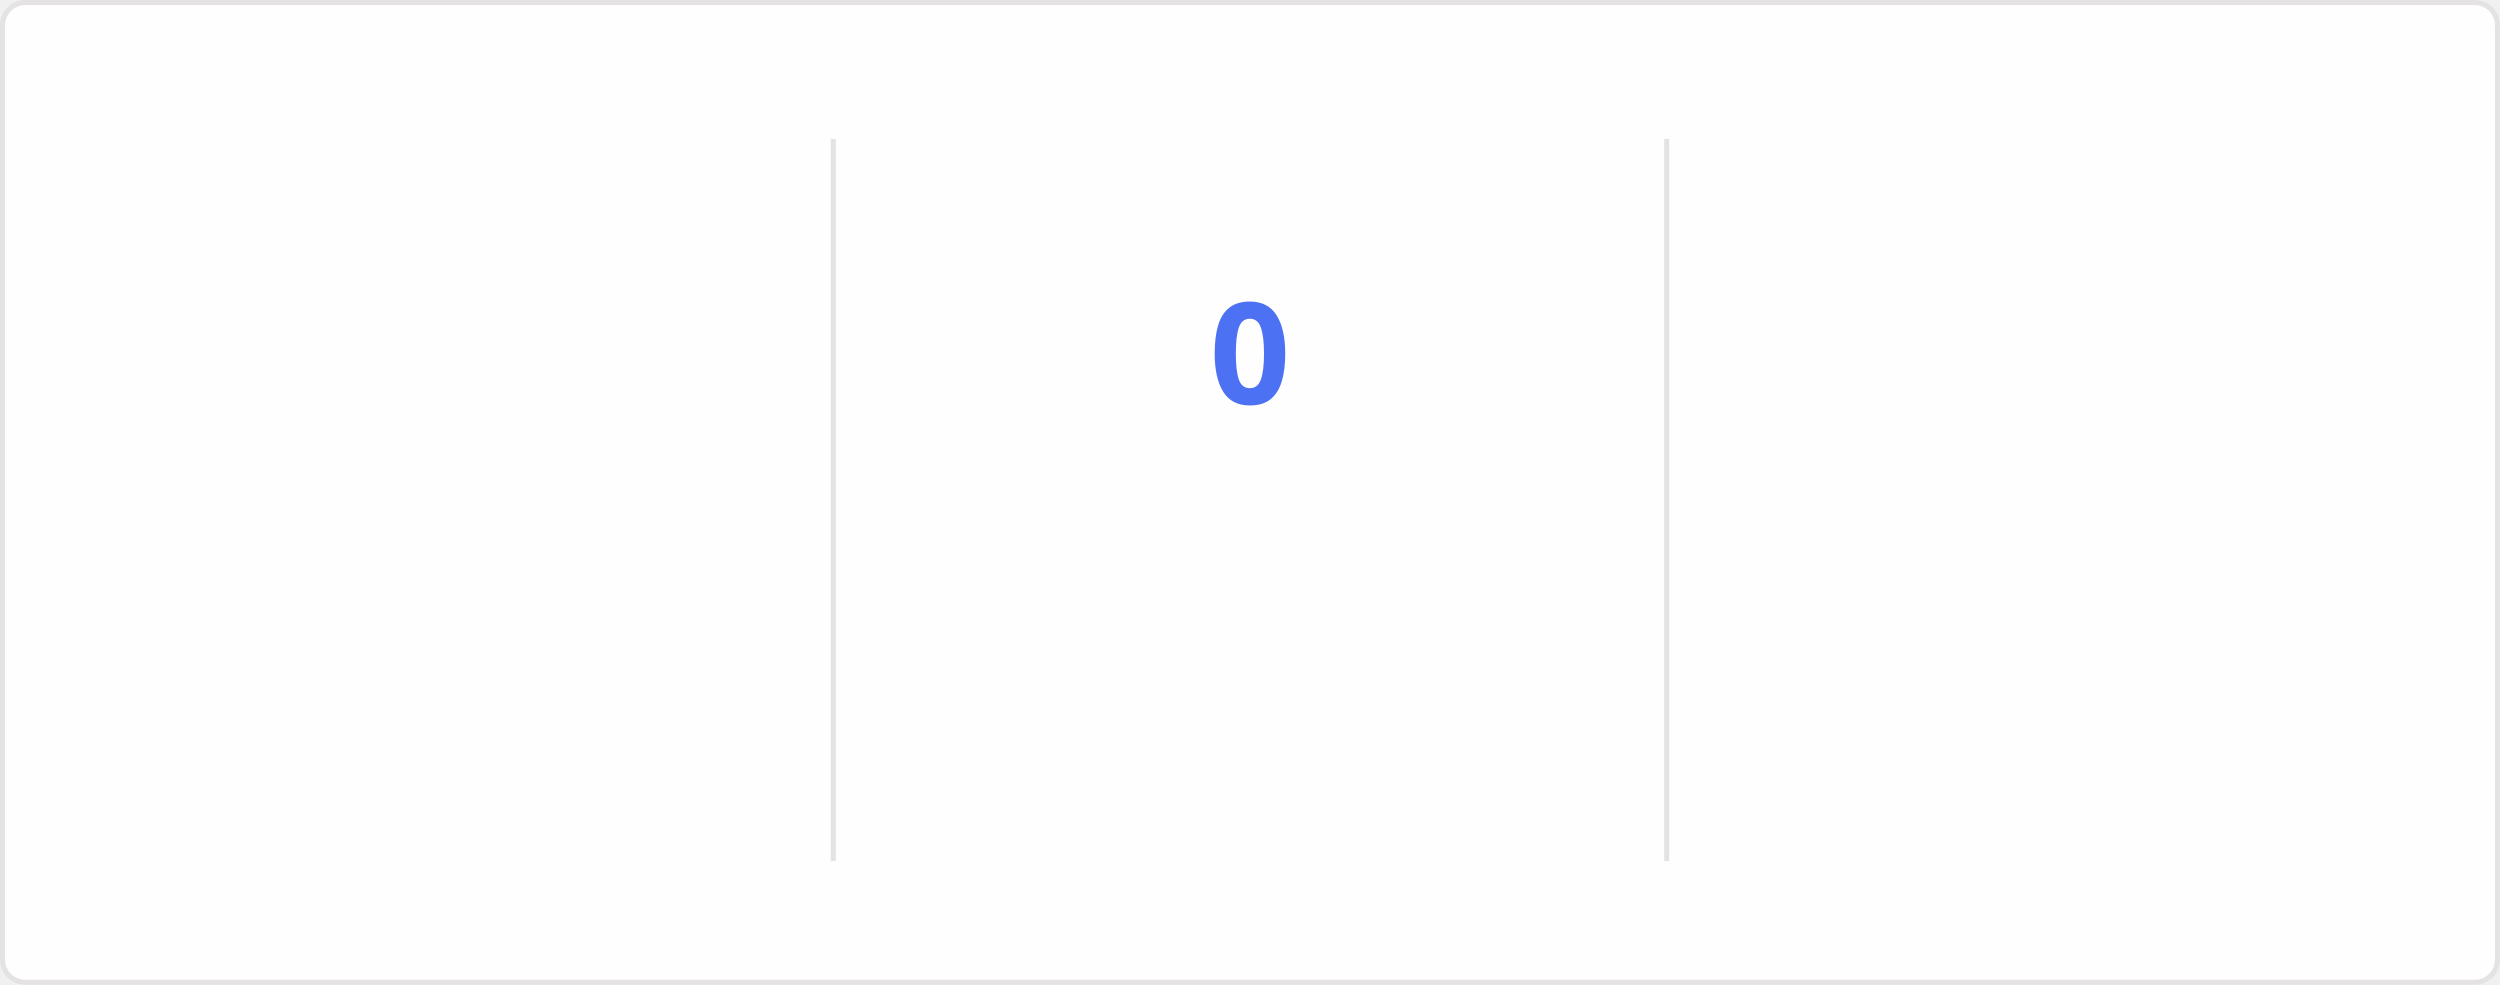
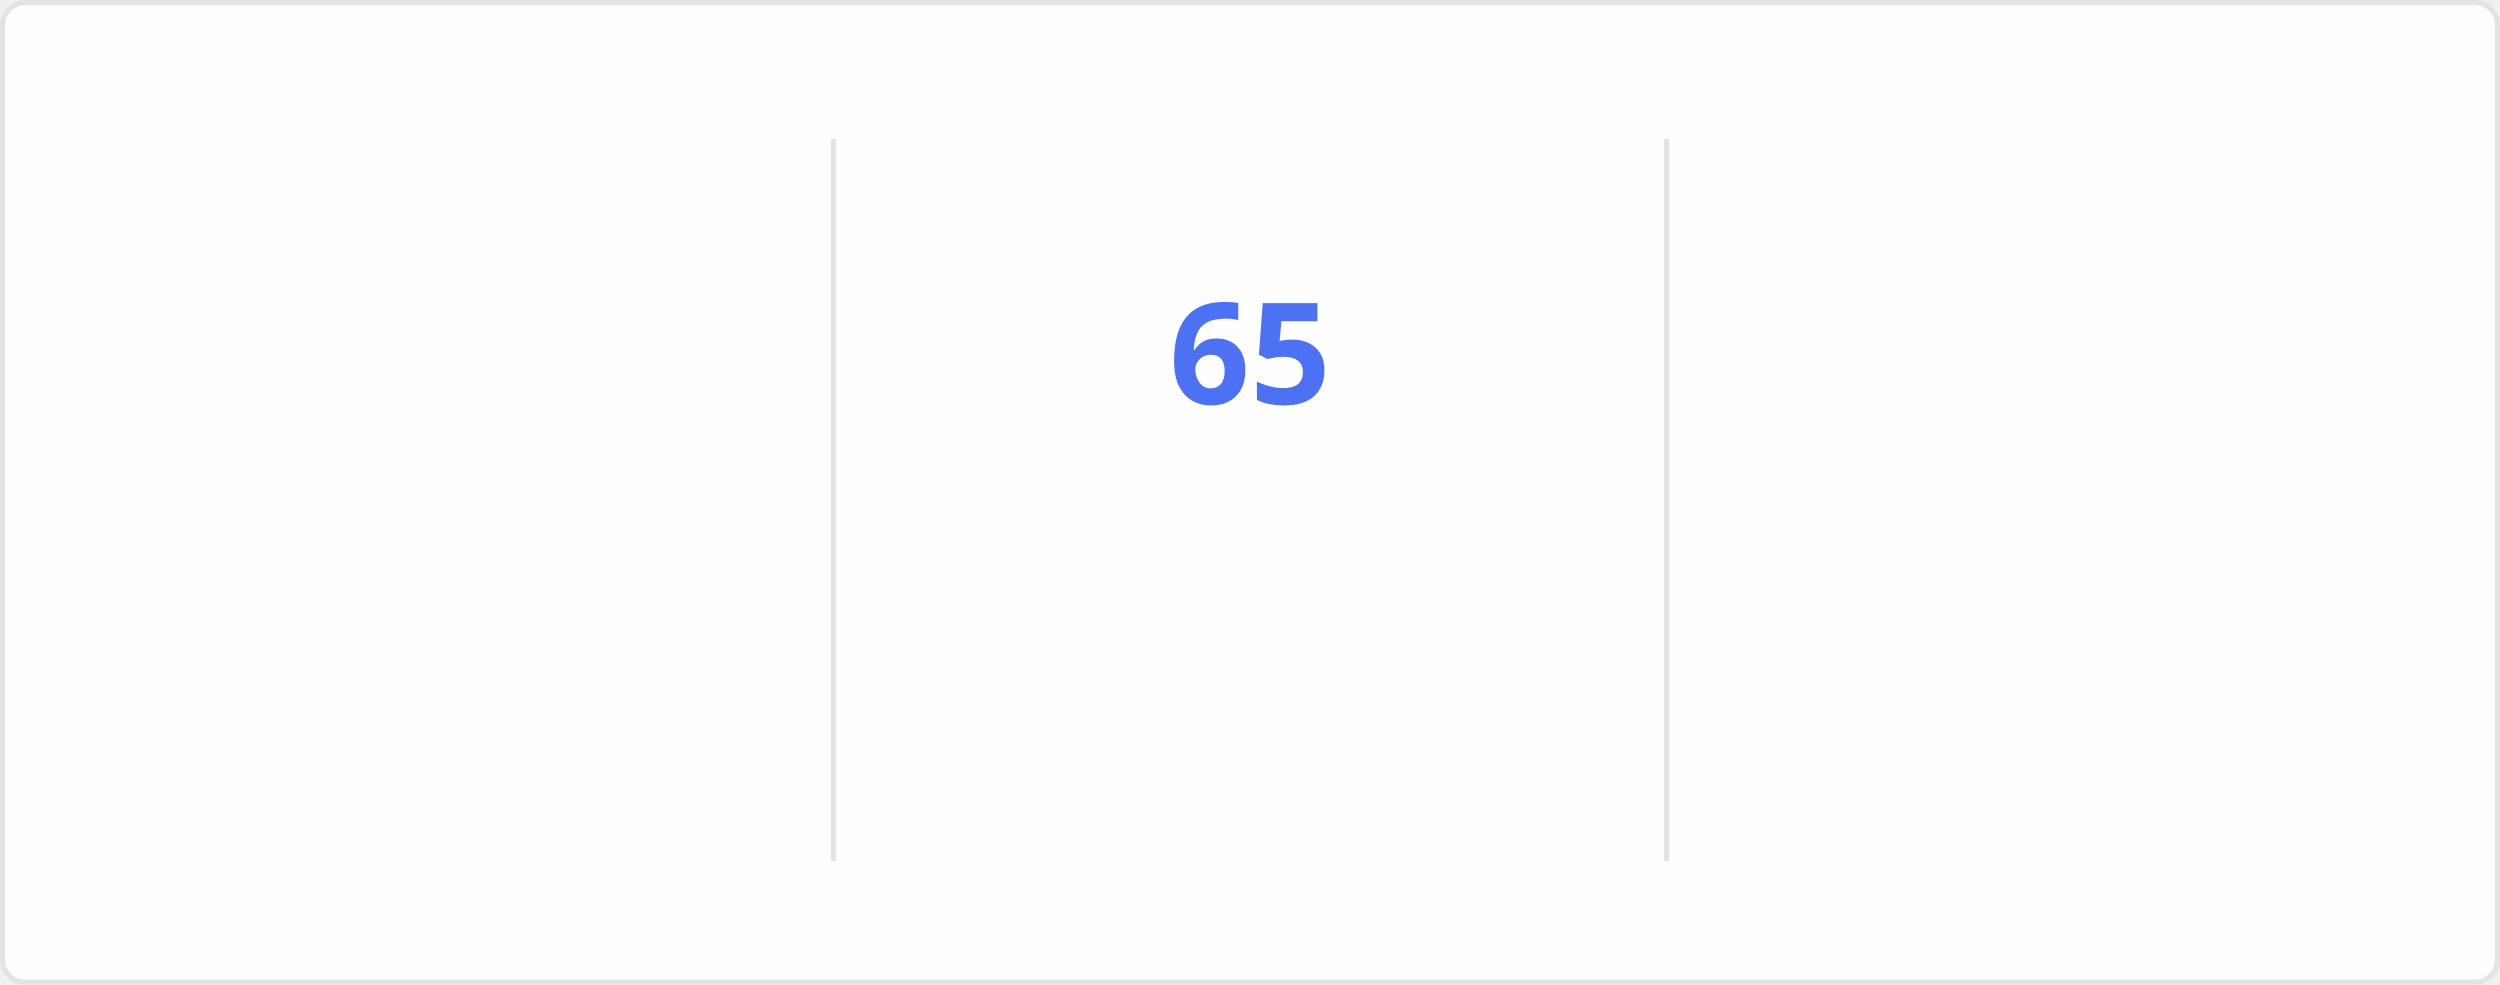
<svg xmlns="http://www.w3.org/2000/svg" style="isolation: isolate" viewBox="0 0 495 195" width="495px" height="195px" direction="ltr">
  <style>
    @keyframes currstreak {
      0% { font-size: 3px; opacity: 0.2; }
      80% { font-size: 34px; opacity: 1; }
      100% { font-size: 28px; opacity: 1; }
    }
    @keyframes fadein {
      0% { opacity: 0; }
      100% { opacity: 1; }
    }
    .big-number {
      font-family: "Segoe UI", Ubuntu, sans-serif;
      font-weight: 700;
      font-size: 28px;
      fill: #2f80ed;
    }
    .label {
      font-family: "Segoe UI", Ubuntu, sans-serif;
      font-weight: 400;
      font-size: 14px;
      fill: #2f80ed;
    }
    .range-text {
      font-family: "Segoe UI", Ubuntu, sans-serif;
      font-weight: 400;
      font-size: 12px;
      fill: #434d58;
    }
    .current-streak-num {
      font-family: "Segoe UI", Ubuntu, sans-serif;
      font-weight: 700;
      font-size: 28px;
      fill: #4c71f2;
    }</style>
  <defs>
    <clipPath id="outer_rectangle">
      <rect width="495" height="195" rx="4.5" />
    </clipPath>
    <mask id="mask_out_ring_behind_fire">
      <rect width="495" height="195" fill="white" />
      <ellipse id="mask-ellipse" cx="247.5" cy="32" rx="13" ry="18" fill="black" />
    </mask>
  </defs>
  <g clip-path="url(#outer_rectangle)">
    <g style="isolation: isolate">
      <rect fill="#fffefe" rx="4.5" x="0.5" y="0.5" width="494" height="194" stroke="#e4e2e2" />
    </g>
    <g style="isolation: isolate">
      <line x1="165" y1="28" x2="165" y2="170" vector-effect="non-scaling-stroke" stroke-width="1" stroke="#e4e2e2" stroke-linejoin="miter" stroke-linecap="square" stroke-miterlimit="3" />
      <line x1="330" y1="28" x2="330" y2="170" vector-effect="non-scaling-stroke" stroke-width="1" stroke="#e4e2e2" stroke-linejoin="miter" stroke-linecap="square" stroke-miterlimit="3" />
    </g>
    <g style="isolation: isolate">
      <g transform="translate(82.5, 48)">
        <text x="0" y="32" stroke-width="0" text-anchor="middle" class="big-number" style="opacity: 0; animation: fadein 0.5s linear forwards 0.6s">
            5.8K
          </text>
      </g>
      <g transform="translate(82.5, 84)">
        <text x="0" y="32" stroke-width="0" text-anchor="middle" class="label" style="opacity: 0; animation: fadein 0.5s linear forwards 0.7s">
            Total Contributions
          </text>
      </g>
      <g transform="translate(82.5, 114)">
        <text x="0" y="32" stroke-width="0" text-anchor="middle" class="range-text" style="opacity: 0; animation: fadein 0.5s linear forwards 0.8s">
            Sep 14 - Present
          </text>
      </g>
    </g>
    <g style="isolation: isolate">
      <g mask="url(#mask_out_ring_behind_fire)">
        <circle cx="247.5" cy="71" r="40" fill="none" stroke="#2f80ed" stroke-width="5" style="opacity: 0; animation: fadein 0.5s linear forwards 0.4s" />
      </g>
      <g transform="translate(247.5, 19.5)" stroke-opacity="0" style="opacity: 0; animation: fadein 0.5s linear forwards 0.6s">
        <path d="M -12 -0.5 L 15 -0.5 L 15 23.5 L -12 23.5 L -12 -0.5 Z" fill="none" />
        <path d="M 1.5 0.67 C 1.5 0.67 2.24 3.32 2.24 5.47 C 2.24 7.53 0.89 9.2 -1.17 9.2 C -3.23 9.2 -4.79 7.53 -4.79 5.47 L -4.76 5.11 C -6.78 7.51 -8 10.62 -8 13.99 C -8 18.41 -4.42 22 0 22 C 4.42 22 8 18.41 8 13.99 C 8 8.6 5.41 3.79 1.5 0.67 Z M -0.29 19 C -2.07 19 -3.51 17.6 -3.51 15.86 C -3.51 14.24 -2.46 13.1 -0.7 12.74 C 1.07 12.38 2.9 11.53 3.92 10.16 C 4.31 11.45 4.51 12.81 4.51 14.2 C 4.51 16.85 2.36 19 -0.29 19 Z" fill="#2f80ed" stroke-opacity="0" />
      </g>
      <g transform="translate(247.5, 48)">
        <text x="0" y="32" stroke-width="0" text-anchor="middle" class="current-streak-num" style="animation: currstreak 0.6s linear forwards">
-             0
+             65
          </text>
      </g>
      <g transform="translate(247.5, 108)">
        <text x="0" y="32" stroke-width="0" text-anchor="middle" class="label" style="opacity: 0; animation: fadein 0.5s linear forwards 0.9s">
            Current Streak
          </text>
      </g>
      <g transform="translate(247.5, 145)">
        <text x="0" y="21" stroke-width="0" text-anchor="middle" class="range-text" style="opacity: 0; animation: fadein 0.5s linear forwards 0.9s">
-             0 days
+             Jul 12 - Sep 14
          </text>
      </g>
    </g>
    <g style="isolation: isolate">
      <g transform="translate(412.5, 48)">
        <text x="0" y="32" stroke-width="0" text-anchor="middle" class="big-number" style="opacity: 0; animation: fadein 0.5s linear forwards 1.2s">
-             64
+             65
          </text>
      </g>
      <g transform="translate(412.5, 84)">
        <text x="0" y="32" stroke-width="0" text-anchor="middle" class="label" style="opacity: 0; animation: fadein 0.5s linear forwards 1.3s">
            Longest Streak
          </text>
      </g>
      <g transform="translate(412.5, 114)">
        <text x="0" y="32" stroke-width="0" text-anchor="middle" class="range-text" style="opacity: 0; animation: fadein 0.5s linear forwards 1.4s">
-             Jul 12 - Sep 13
+             Jul 12 - Sep 14
          </text>
      </g>
    </g>
  </g>
</svg>
